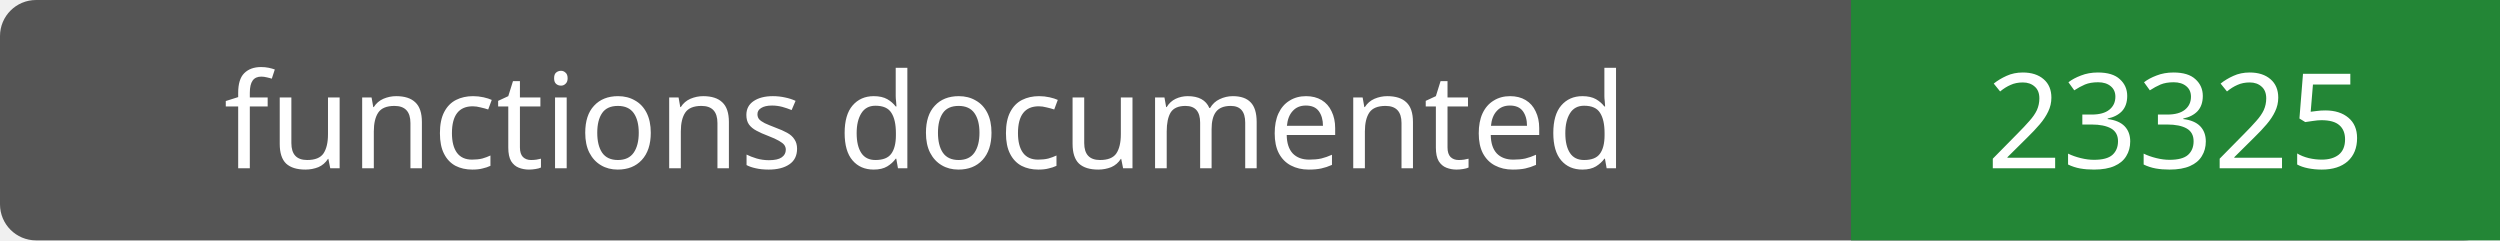
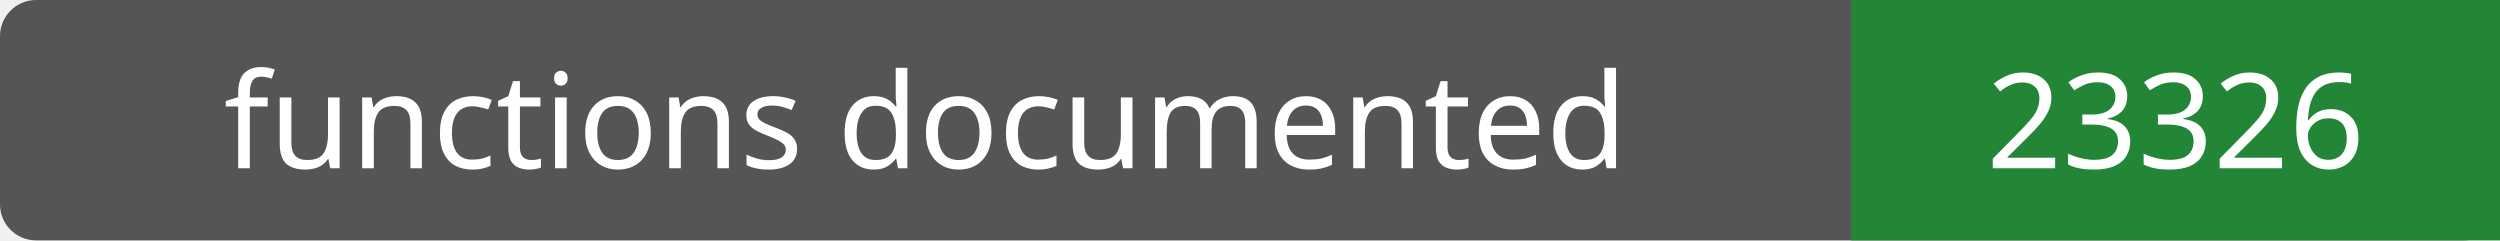
- <svg xmlns="http://www.w3.org/2000/svg" width="208" height="20" role="img" aria-label="functions documented: 23325">
+ <svg xmlns="http://www.w3.org/2000/svg" width="208" height="20" role="img" aria-label="functions documented: 23326">
  <rect width="208" height="20" rx="3" fill="#555" />
  <path fill="#238636" d="M154 0h54v20H154z" />
  <g fill="#fff" text-anchor="middle" font-family="Verdana,sans-serif" font-size="11">
    <text x="77.0" y="14">functions documented</text>
-     <text x="181.0" y="14">23325</text>
+     <text x="181.0" y="14">23326</text>
  </g>
</svg>
